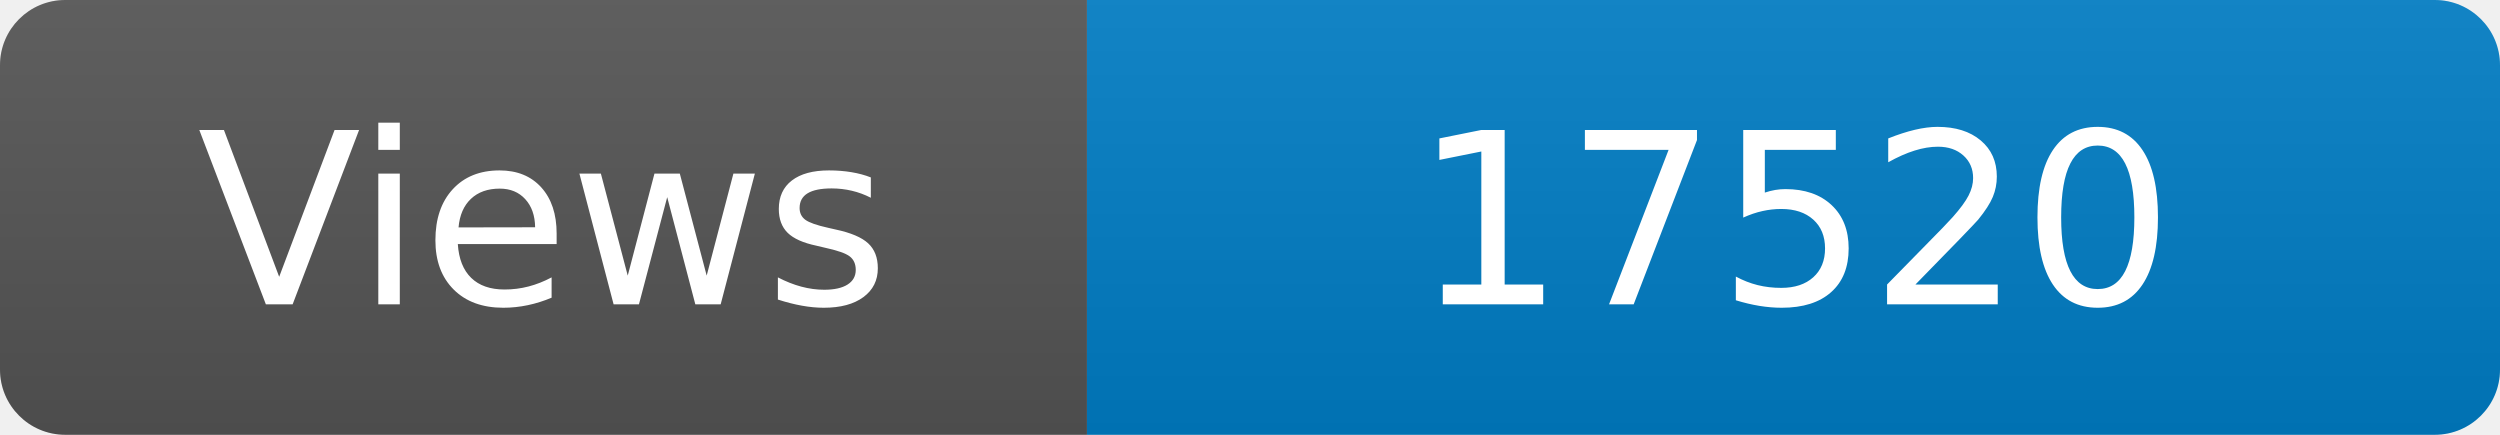
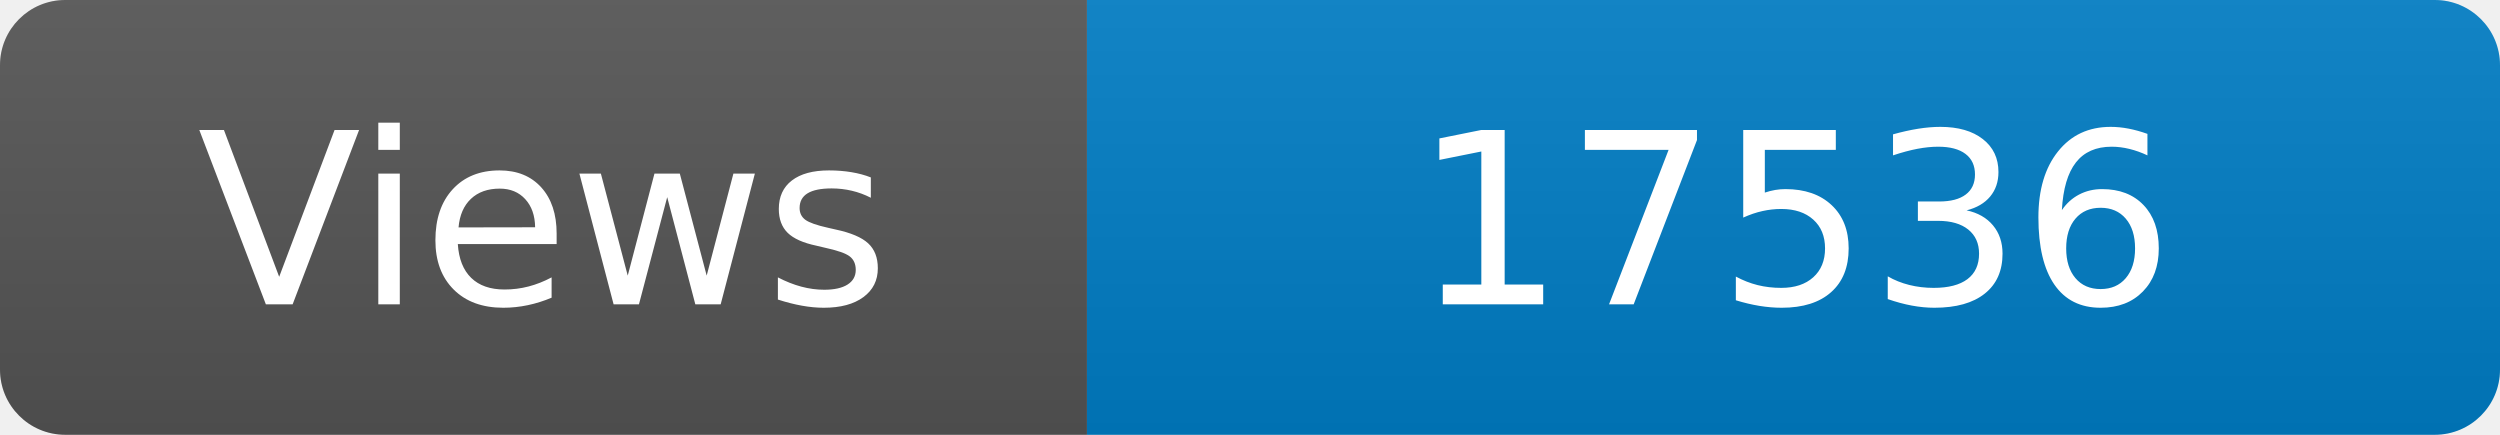
<svg xmlns="http://www.w3.org/2000/svg" width="115" height="20" role="img" aria-label="Maintained?: yes">
  <linearGradient id="s" x2="0" y2="100%">
    <stop offset="0" stop-color="#bbb" stop-opacity=".1" />
    <stop offset="1" stop-opacity=".1" />
  </linearGradient>
  <clipPath id="r">
    <rect width="115" height="20" rx="3" fill="#fff" />
  </clipPath>
  <g clip-path="url(#r)">
    <rect width="50" height="20" fill="#555" />
    <rect x="50" width="160" height="20" fill="#007ec6" />
    <rect width="115" height="20" fill="url(#s)" />
  </g>
  <g fill="#fff" text-anchor="middle" font-family="Verdana,Geneva,DejaVu Sans,sans-serif" font-size="110">
    <text x="250" y="140" transform="scale(.1)" fill="#fff">Views</text>
-     <text x="825" y="140" transform="scale(.1)" fill="#fff">17520</text>
+     <text x="825" y="140" transform="scale(.1)" fill="#fff">17536</text>
  </g>
</svg>
